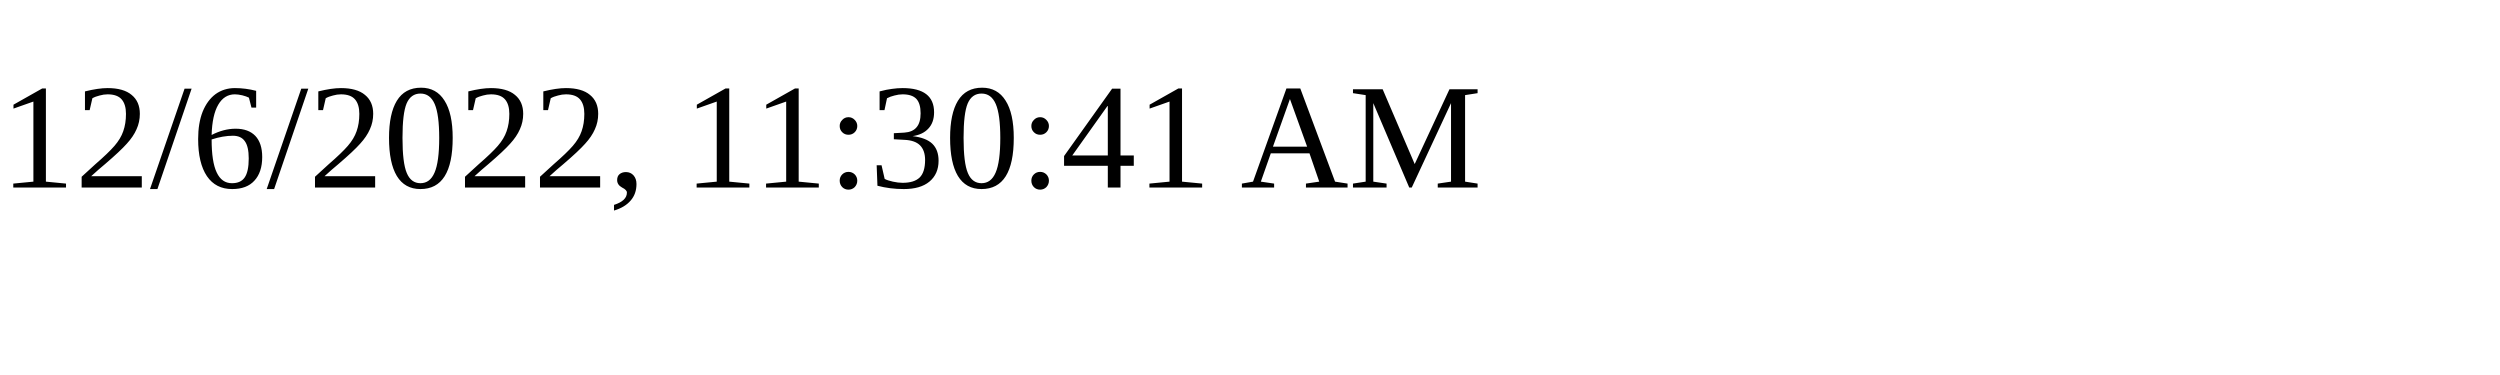
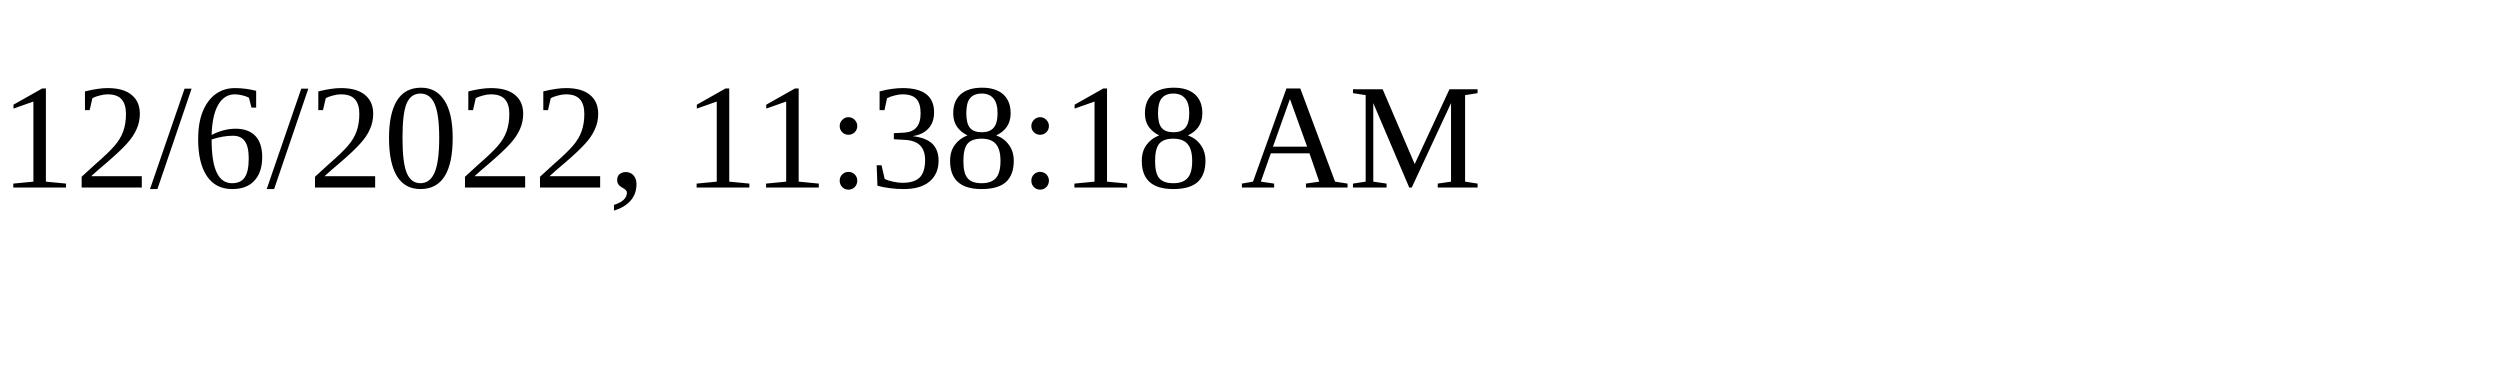
<svg xmlns="http://www.w3.org/2000/svg" height="30" width="200">
-   <text x="0" y="15">12/6/2022, 11:30:41 AM</text>
+   <text x="0" y="15">12/6/2022, 11:38:18 AM</text>
</svg>
